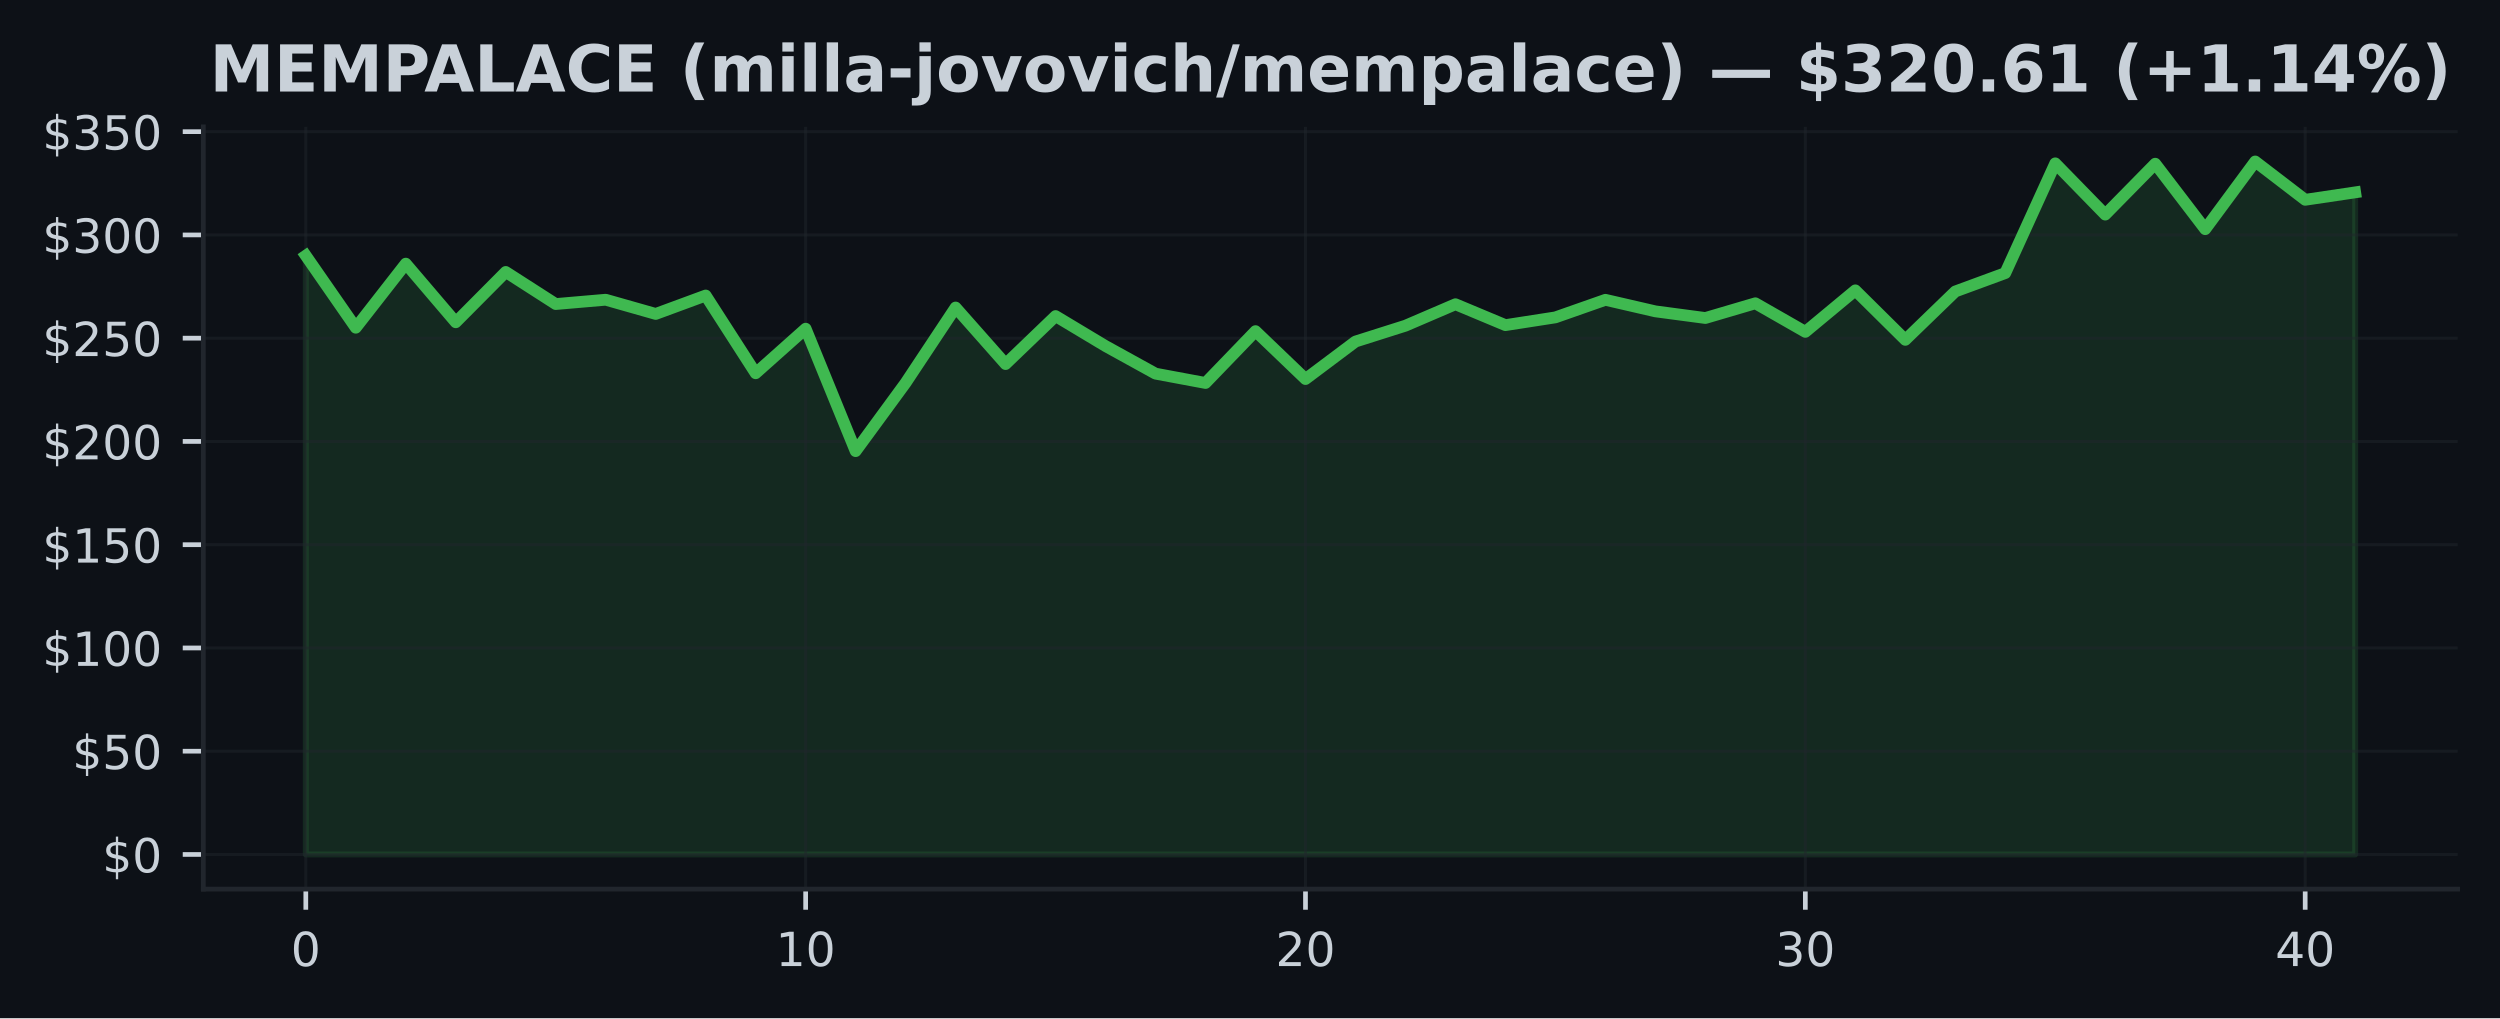
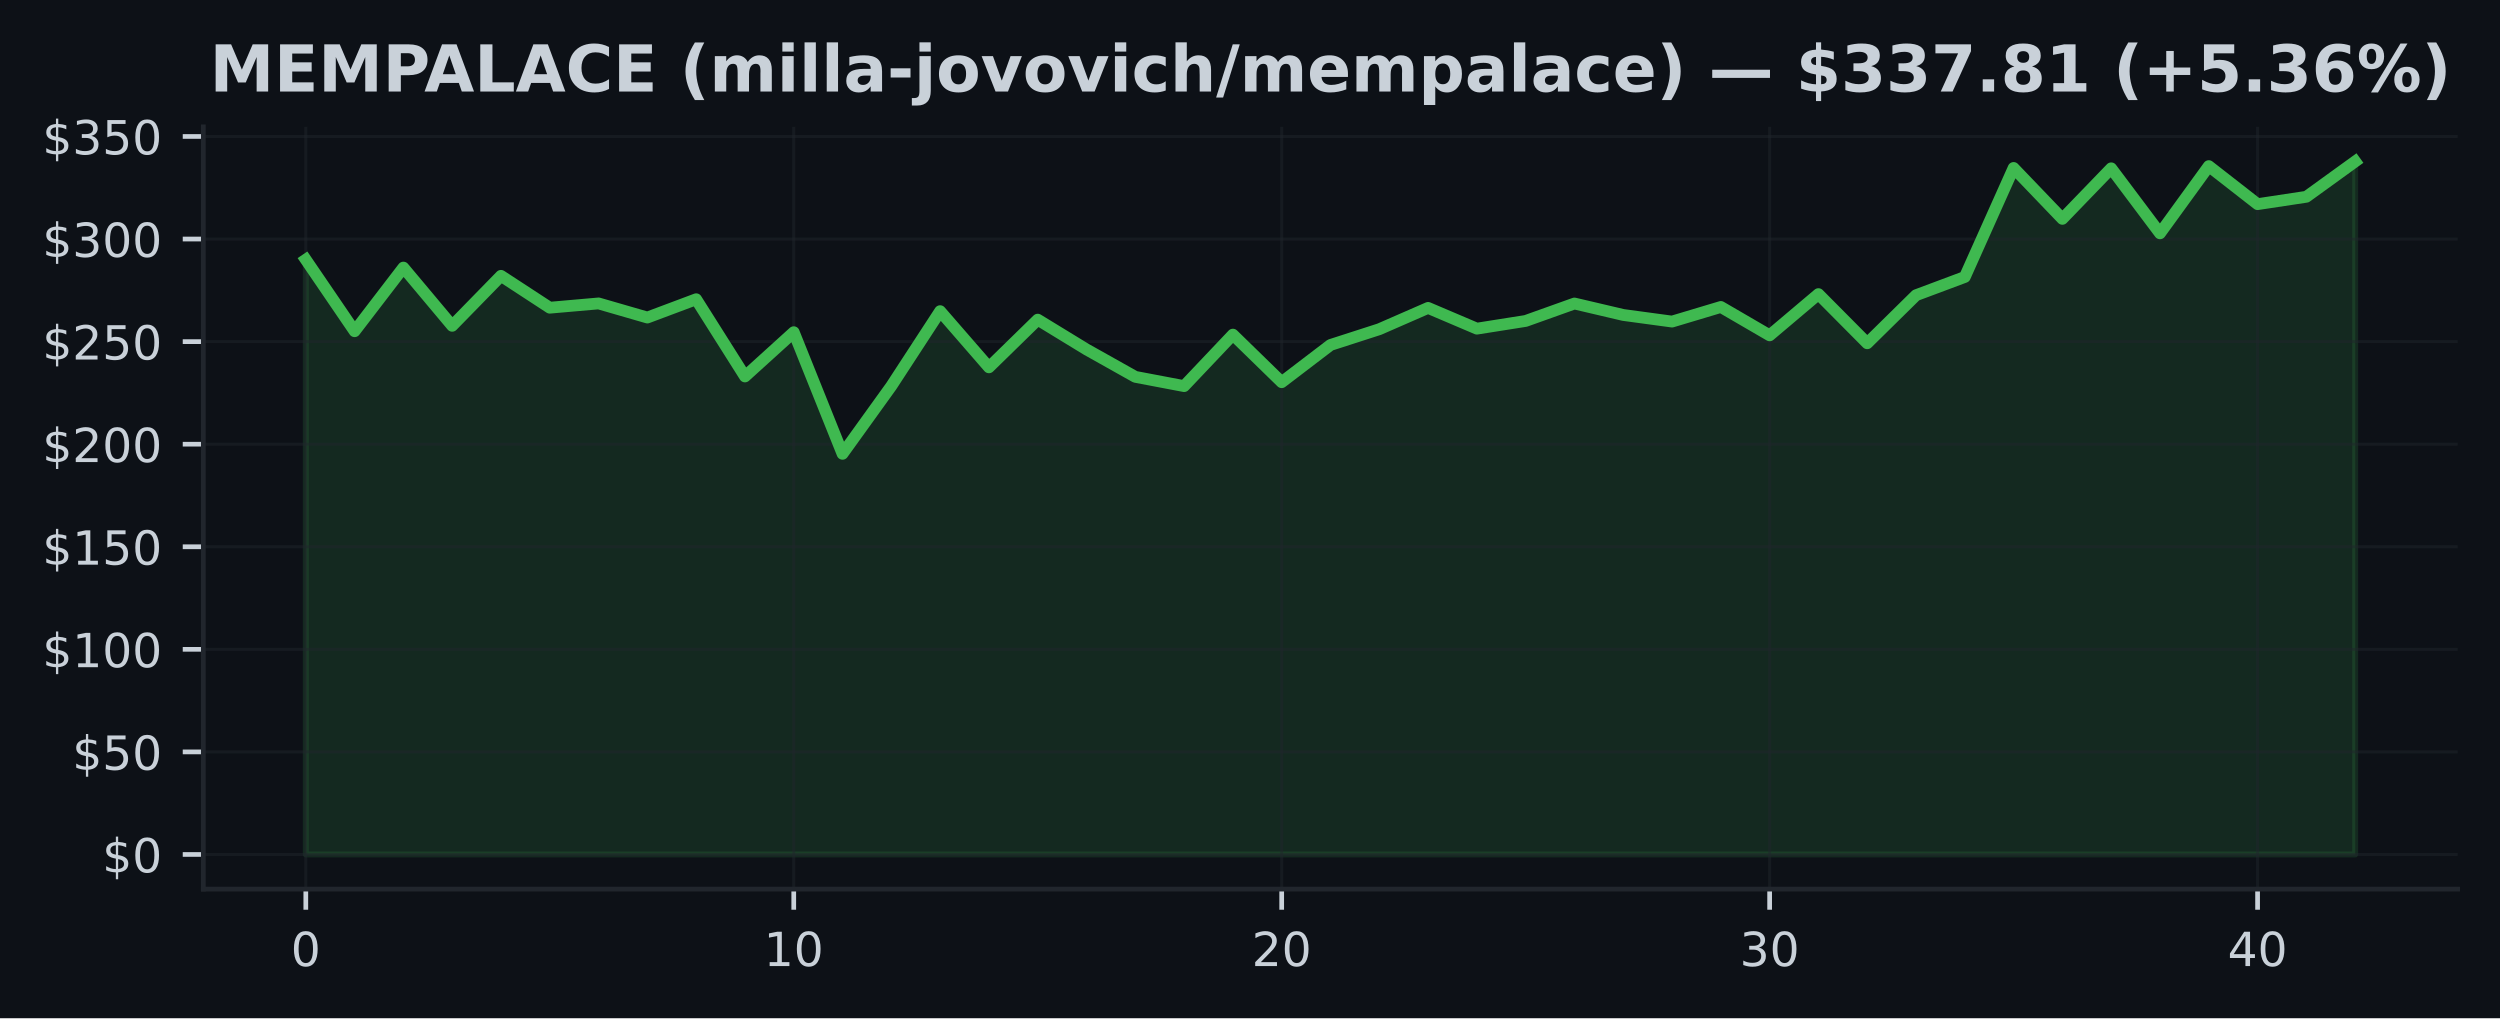
<svg xmlns="http://www.w3.org/2000/svg" xmlns:xlink="http://www.w3.org/1999/xlink" width="424.91pt" height="173.061pt" viewBox="0 0 424.91 173.061" version="1.1">
  <defs>
    <style type="text/css">*{stroke-linejoin: round; stroke-linecap: butt}</style>
  </defs>
  <g id="figure_1">
    <g id="patch_1">
      <path d="M 0 173.061  L 424.91 173.061  L 424.91 0  L 0 0  z " style="fill: #0d1117" />
    </g>
    <g id="axes_1">
      <g id="patch_2">
        <path d="M 34.56 151.118  L 417.71 151.118  L 417.71 21.558  L 34.56 21.558  z " style="fill: #0d1117" />
      </g>
      <g id="FillBetweenPolyCollection_1">
        <defs>
-           <path id="m93a2886bd1" d="M 51.976 -27.832  L 51.976 -129.608  L 60.471 -117.361  L 68.967 -128.249  L 77.463 -118.288  L 85.958 -126.838  L 94.454 -121.384  L 102.949 -122.117  L 111.445 -119.703  L 119.94 -122.833  L 128.436 -109.622  L 136.932 -117.193  L 145.427 -96.386  L 153.923 -107.986  L 162.418 -120.794  L 170.914 -111.184  L 179.409 -119.341  L 187.905 -114.241  L 196.401 -109.555  L 204.896 -107.969  L 213.392 -116.779  L 221.887 -108.639  L 230.383 -115.01  L 238.878 -117.705  L 247.374 -121.352  L 255.869 -117.8  L 264.365 -119.12  L 272.861 -122.103  L 281.356 -120.141  L 289.852 -119.011  L 298.347 -121.514  L 306.843 -116.656  L 315.338 -123.711  L 323.834 -115.301  L 332.33 -123.521  L 340.825 -126.645  L 349.321 -145.298  L 357.816 -136.589  L 366.312 -145.234  L 374.807 -134.111  L 383.303 -145.613  L 391.799 -139.102  L 400.294 -140.366  L 400.294 -27.832  L 400.294 -27.832  L 391.799 -27.832  L 383.303 -27.832  L 374.807 -27.832  L 366.312 -27.832  L 357.816 -27.832  L 349.321 -27.832  L 340.825 -27.832  L 332.33 -27.832  L 323.834 -27.832  L 315.338 -27.832  L 306.843 -27.832  L 298.347 -27.832  L 289.852 -27.832  L 281.356 -27.832  L 272.861 -27.832  L 264.365 -27.832  L 255.869 -27.832  L 247.374 -27.832  L 238.878 -27.832  L 230.383 -27.832  L 221.887 -27.832  L 213.392 -27.832  L 204.896 -27.832  L 196.401 -27.832  L 187.905 -27.832  L 179.409 -27.832  L 170.914 -27.832  L 162.418 -27.832  L 153.923 -27.832  L 145.427 -27.832  L 136.932 -27.832  L 128.436 -27.832  L 119.94 -27.832  L 111.445 -27.832  L 102.949 -27.832  L 94.454 -27.832  L 85.958 -27.832  L 77.463 -27.832  L 68.967 -27.832  L 60.471 -27.832  L 51.976 -27.832  z " style="stroke: #3fb950; stroke-opacity: 0.15" />
+           <path id="me783d538c9" d="M 51.976 -27.832  L 51.976 -128.93  L 60.269 -116.765  L 68.562 -127.581  L 76.856 -117.686  L 85.149 -126.179  L 93.442 -120.761  L 101.736 -121.489  L 110.029 -119.091  L 118.322 -122.201  L 126.616 -109.077  L 134.909 -116.598  L 143.202 -95.929  L 151.495 -107.452  L 159.789 -120.175  L 168.082 -110.629  L 176.375 -118.731  L 184.669 -113.665  L 192.962 -109.011  L 201.255 -107.435  L 209.548 -116.186  L 217.842 -108.101  L 226.135 -114.429  L 234.428 -117.107  L 242.722 -120.729  L 251.015 -117.201  L 259.308 -118.512  L 267.601 -121.475  L 275.895 -119.526  L 284.188 -118.404  L 292.481 -120.89  L 300.775 -116.064  L 309.068 -123.072  L 317.361 -114.718  L 325.654 -122.884  L 333.948 -125.987  L 342.241 -144.515  L 350.534 -135.865  L 358.828 -144.452  L 367.121 -133.403  L 375.414 -144.829  L 383.708 -138.361  L 392.001 -139.616  L 400.294 -145.613  L 400.294 -27.832  L 400.294 -27.832  L 392.001 -27.832  L 383.708 -27.832  L 375.414 -27.832  L 367.121 -27.832  L 358.828 -27.832  L 350.534 -27.832  L 342.241 -27.832  L 333.948 -27.832  L 325.654 -27.832  L 317.361 -27.832  L 309.068 -27.832  L 300.775 -27.832  L 292.481 -27.832  L 284.188 -27.832  L 275.895 -27.832  L 267.601 -27.832  L 259.308 -27.832  L 251.015 -27.832  L 242.722 -27.832  L 234.428 -27.832  L 226.135 -27.832  L 217.842 -27.832  L 209.548 -27.832  L 201.255 -27.832  L 192.962 -27.832  L 184.669 -27.832  L 176.375 -27.832  L 168.082 -27.832  L 159.789 -27.832  L 151.495 -27.832  L 143.202 -27.832  L 134.909 -27.832  L 126.616 -27.832  L 118.322 -27.832  L 110.029 -27.832  L 101.736 -27.832  L 93.442 -27.832  L 85.149 -27.832  L 76.856 -27.832  L 68.562 -27.832  L 60.269 -27.832  L 51.976 -27.832  z " style="stroke: #3fb950; stroke-opacity: 0.15" />
        </defs>
-         <g clip-path="url(#p57c0e916be)">
-           <use xlink:href="#m93a2886bd1" x="0" y="173.061" style="fill: #3fb950; fill-opacity: 0.15; stroke: #3fb950; stroke-opacity: 0.15" />
+         <g clip-path="url(#p41746b87fd)">
+           <use xlink:href="#me783d538c9" x="0" y="173.061" style="fill: #3fb950; fill-opacity: 0.15; stroke: #3fb950; stroke-opacity: 0.15" />
        </g>
      </g>
      <g id="matplotlib.axis_1">
        <g id="xtick_1">
          <g id="line2d_1">
-             <path d="M 51.976 151.118  L 51.976 21.558  " clip-path="url(#p57c0e916be)" style="fill: none; stroke: #21262d; stroke-opacity: 0.5; stroke-width: 0.5; stroke-linecap: square" />
+             <path d="M 51.976 151.118  L 51.976 21.558  " clip-path="url(#p41746b87fd)" style="fill: none; stroke: #21262d; stroke-opacity: 0.5; stroke-width: 0.5; stroke-linecap: square" />
          </g>
          <g id="line2d_2">
            <defs>
-               <path id="m2d5a92bc10" d="M 0 0  L 0 3.5  " style="stroke: #c9d1d9; stroke-width: 0.8" />
+               <path id="mb02a9bd6e0" d="M 0 0  L 0 3.5  " style="stroke: #c9d1d9; stroke-width: 0.8" />
            </defs>
            <g>
-               <use xlink:href="#m2d5a92bc10" x="51.976" y="151.118" style="fill: #c9d1d9; stroke: #c9d1d9; stroke-width: 0.8" />
+               <use xlink:href="#mb02a9bd6e0" x="51.976" y="151.118" style="fill: #c9d1d9; stroke: #c9d1d9; stroke-width: 0.8" />
            </g>
          </g>
          <g id="text_1">
            <g style="fill: #c9d1d9" transform="translate(49.43091 164.197) scale(0.08 -0.08)">
              <defs>
                <path id="DejaVuSans-30" d="M 2034 4250  Q 1547 4250 1301 3770  Q 1056 3291 1056 2328  Q 1056 1369 1301 889  Q 1547 409 2034 409  Q 2525 409 2770 889  Q 3016 1369 3016 2328  Q 3016 3291 2770 3770  Q 2525 4250 2034 4250  z M 2034 4750  Q 2819 4750 3233 4129  Q 3647 3509 3647 2328  Q 3647 1150 3233 529  Q 2819 -91 2034 -91  Q 1250 -91 836 529  Q 422 1150 422 2328  Q 422 3509 836 4129  Q 1250 4750 2034 4750  z " transform="scale(0.015625)" />
              </defs>
              <use xlink:href="#DejaVuSans-30" />
            </g>
          </g>
        </g>
        <g id="xtick_2">
          <g id="line2d_3">
-             <path d="M 136.932 151.118  L 136.932 21.558  " clip-path="url(#p57c0e916be)" style="fill: none; stroke: #21262d; stroke-opacity: 0.5; stroke-width: 0.5; stroke-linecap: square" />
+             <path d="M 134.909 151.118  L 134.909 21.558  " clip-path="url(#p41746b87fd)" style="fill: none; stroke: #21262d; stroke-opacity: 0.5; stroke-width: 0.5; stroke-linecap: square" />
          </g>
          <g id="line2d_4">
            <g>
-               <use xlink:href="#m2d5a92bc10" x="136.932" y="151.118" style="fill: #c9d1d9; stroke: #c9d1d9; stroke-width: 0.8" />
+               <use xlink:href="#mb02a9bd6e0" x="134.909" y="151.118" style="fill: #c9d1d9; stroke: #c9d1d9; stroke-width: 0.8" />
            </g>
          </g>
          <g id="text_2">
-             <g style="fill: #c9d1d9" transform="translate(131.8416 164.197) scale(0.08 -0.08)">
+             <g style="fill: #c9d1d9" transform="translate(129.8188 164.197) scale(0.08 -0.08)">
              <defs>
                <path id="DejaVuSans-31" d="M 794 531  L 1825 531  L 1825 4091  L 703 3866  L 703 4441  L 1819 4666  L 2450 4666  L 2450 531  L 3481 531  L 3481 0  L 794 0  L 794 531  z " transform="scale(0.015625)" />
              </defs>
              <use xlink:href="#DejaVuSans-31" />
              <use xlink:href="#DejaVuSans-30" transform="translate(63.62305 0)" />
            </g>
          </g>
        </g>
        <g id="xtick_3">
          <g id="line2d_5">
-             <path d="M 221.887 151.118  L 221.887 21.558  " clip-path="url(#p57c0e916be)" style="fill: none; stroke: #21262d; stroke-opacity: 0.5; stroke-width: 0.5; stroke-linecap: square" />
+             <path d="M 217.842 151.118  L 217.842 21.558  " clip-path="url(#p41746b87fd)" style="fill: none; stroke: #21262d; stroke-opacity: 0.5; stroke-width: 0.5; stroke-linecap: square" />
          </g>
          <g id="line2d_6">
            <g>
-               <use xlink:href="#m2d5a92bc10" x="221.887" y="151.118" style="fill: #c9d1d9; stroke: #c9d1d9; stroke-width: 0.8" />
+               <use xlink:href="#mb02a9bd6e0" x="217.842" y="151.118" style="fill: #c9d1d9; stroke: #c9d1d9; stroke-width: 0.8" />
            </g>
          </g>
          <g id="text_3">
-             <g style="fill: #c9d1d9" transform="translate(216.7972 164.197) scale(0.08 -0.08)">
+             <g style="fill: #c9d1d9" transform="translate(212.7517 164.197) scale(0.08 -0.08)">
              <defs>
                <path id="DejaVuSans-32" d="M 1228 531  L 3431 531  L 3431 0  L 469 0  L 469 531  Q 828 903 1448 1529  Q 2069 2156 2228 2338  Q 2531 2678 2651 2914  Q 2772 3150 2772 3378  Q 2772 3750 2511 3984  Q 2250 4219 1831 4219  Q 1534 4219 1204 4116  Q 875 4013 500 3803  L 500 4441  Q 881 4594 1212 4672  Q 1544 4750 1819 4750  Q 2544 4750 2975 4387  Q 3406 4025 3406 3419  Q 3406 3131 3298 2873  Q 3191 2616 2906 2266  Q 2828 2175 2409 1742  Q 1991 1309 1228 531  z " transform="scale(0.015625)" />
              </defs>
              <use xlink:href="#DejaVuSans-32" />
              <use xlink:href="#DejaVuSans-30" transform="translate(63.62305 0)" />
            </g>
          </g>
        </g>
        <g id="xtick_4">
          <g id="line2d_7">
-             <path d="M 306.843 151.118  L 306.843 21.558  " clip-path="url(#p57c0e916be)" style="fill: none; stroke: #21262d; stroke-opacity: 0.5; stroke-width: 0.5; stroke-linecap: square" />
+             <path d="M 300.775 151.118  L 300.775 21.558  " clip-path="url(#p41746b87fd)" style="fill: none; stroke: #21262d; stroke-opacity: 0.5; stroke-width: 0.5; stroke-linecap: square" />
          </g>
          <g id="line2d_8">
            <g>
-               <use xlink:href="#m2d5a92bc10" x="306.843" y="151.118" style="fill: #c9d1d9; stroke: #c9d1d9; stroke-width: 0.8" />
+               <use xlink:href="#mb02a9bd6e0" x="300.775" y="151.118" style="fill: #c9d1d9; stroke: #c9d1d9; stroke-width: 0.8" />
            </g>
          </g>
          <g id="text_4">
-             <g style="fill: #c9d1d9" transform="translate(301.7529 164.197) scale(0.08 -0.08)">
+             <g style="fill: #c9d1d9" transform="translate(295.6846 164.197) scale(0.08 -0.08)">
              <defs>
                <path id="DejaVuSans-33" d="M 2597 2516  Q 3050 2419 3304 2112  Q 3559 1806 3559 1356  Q 3559 666 3084 287  Q 2609 -91 1734 -91  Q 1441 -91 1130 -33  Q 819 25 488 141  L 488 750  Q 750 597 1062 519  Q 1375 441 1716 441  Q 2309 441 2620 675  Q 2931 909 2931 1356  Q 2931 1769 2642 2001  Q 2353 2234 1838 2234  L 1294 2234  L 1294 2753  L 1863 2753  Q 2328 2753 2575 2939  Q 2822 3125 2822 3475  Q 2822 3834 2567 4026  Q 2313 4219 1838 4219  Q 1578 4219 1281 4162  Q 984 4106 628 3988  L 628 4550  Q 988 4650 1302 4700  Q 1616 4750 1894 4750  Q 2613 4750 3031 4423  Q 3450 4097 3450 3541  Q 3450 3153 3228 2886  Q 3006 2619 2597 2516  z " transform="scale(0.015625)" />
              </defs>
              <use xlink:href="#DejaVuSans-33" />
              <use xlink:href="#DejaVuSans-30" transform="translate(63.62305 0)" />
            </g>
          </g>
        </g>
        <g id="xtick_5">
          <g id="line2d_9">
-             <path d="M 391.799 151.118  L 391.799 21.558  " clip-path="url(#p57c0e916be)" style="fill: none; stroke: #21262d; stroke-opacity: 0.5; stroke-width: 0.5; stroke-linecap: square" />
+             <path d="M 383.708 151.118  L 383.708 21.558  " clip-path="url(#p41746b87fd)" style="fill: none; stroke: #21262d; stroke-opacity: 0.5; stroke-width: 0.5; stroke-linecap: square" />
          </g>
          <g id="line2d_10">
            <g>
-               <use xlink:href="#m2d5a92bc10" x="391.799" y="151.118" style="fill: #c9d1d9; stroke: #c9d1d9; stroke-width: 0.8" />
+               <use xlink:href="#mb02a9bd6e0" x="383.708" y="151.118" style="fill: #c9d1d9; stroke: #c9d1d9; stroke-width: 0.8" />
            </g>
          </g>
          <g id="text_5">
-             <g style="fill: #c9d1d9" transform="translate(386.7085 164.197) scale(0.08 -0.08)">
+             <g style="fill: #c9d1d9" transform="translate(378.6175 164.197) scale(0.08 -0.08)">
              <defs>
                <path id="DejaVuSans-34" d="M 2419 4116  L 825 1625  L 2419 1625  L 2419 4116  z M 2253 4666  L 3047 4666  L 3047 1625  L 3713 1625  L 3713 1100  L 3047 1100  L 3047 0  L 2419 0  L 2419 1100  L 313 1100  L 313 1709  L 2253 4666  z " transform="scale(0.015625)" />
              </defs>
              <use xlink:href="#DejaVuSans-34" />
              <use xlink:href="#DejaVuSans-30" transform="translate(63.62305 0)" />
            </g>
          </g>
        </g>
      </g>
      <g id="matplotlib.axis_2">
        <g id="ytick_1">
          <g id="line2d_11">
-             <path d="M 34.56 145.229  L 417.71 145.229  " clip-path="url(#p57c0e916be)" style="fill: none; stroke: #21262d; stroke-opacity: 0.5; stroke-width: 0.5; stroke-linecap: square" />
+             <path d="M 34.56 145.229  L 417.71 145.229  " clip-path="url(#p41746b87fd)" style="fill: none; stroke: #21262d; stroke-opacity: 0.5; stroke-width: 0.5; stroke-linecap: square" />
          </g>
          <g id="line2d_12">
            <defs>
-               <path id="m7c6c129478" d="M 0 0  L -3.5 0  " style="stroke: #c9d1d9; stroke-width: 0.8" />
+               <path id="mb648f14f12" d="M 0 0  L -3.5 0  " style="stroke: #c9d1d9; stroke-width: 0.8" />
            </defs>
            <g>
-               <use xlink:href="#m7c6c129478" x="34.56" y="145.229" style="fill: #c9d1d9; stroke: #c9d1d9; stroke-width: 0.8" />
+               <use xlink:href="#mb648f14f12" x="34.56" y="145.229" style="fill: #c9d1d9; stroke: #c9d1d9; stroke-width: 0.8" />
            </g>
          </g>
          <g id="text_6">
            <g style="fill: #c9d1d9" transform="translate(17.38 148.2686) scale(0.08 -0.08)">
              <defs>
                <path id="DejaVuSans-24" d="M 2163 -941  L 1850 -941  L 1847 0  Q 1519 6 1191 76  Q 863 147 531 288  L 531 850  Q 850 650 1176 548  Q 1503 447 1850 444  L 1850 1869  Q 1159 1981 845 2250  Q 531 2519 531 2988  Q 531 3497 872 3790  Q 1213 4084 1850 4128  L 1850 4863  L 2163 4863  L 2163 4138  Q 2453 4125 2725 4076  Q 2997 4028 3256 3944  L 3256 3397  Q 2997 3528 2723 3600  Q 2450 3672 2163 3684  L 2163 2350  Q 2872 2241 3206 1959  Q 3541 1678 3541 1191  Q 3541 663 3186 358  Q 2831 53 2163 6  L 2163 -941  z M 1850 2406  L 1850 3688  Q 1488 3647 1297 3481  Q 1106 3316 1106 3041  Q 1106 2772 1282 2622  Q 1459 2472 1850 2406  z M 2163 1806  L 2163 453  Q 2559 506 2761 678  Q 2963 850 2963 1131  Q 2963 1406 2770 1568  Q 2578 1731 2163 1806  z " transform="scale(0.015625)" />
              </defs>
              <use xlink:href="#DejaVuSans-24" />
              <use xlink:href="#DejaVuSans-30" transform="translate(63.62305 0)" />
            </g>
          </g>
        </g>
        <g id="ytick_2">
          <g id="line2d_13">
-             <path d="M 34.56 127.679  L 417.71 127.679  " clip-path="url(#p57c0e916be)" style="fill: none; stroke: #21262d; stroke-opacity: 0.5; stroke-width: 0.5; stroke-linecap: square" />
+             <path d="M 34.56 127.796  L 417.71 127.796  " clip-path="url(#p41746b87fd)" style="fill: none; stroke: #21262d; stroke-opacity: 0.5; stroke-width: 0.5; stroke-linecap: square" />
          </g>
          <g id="line2d_14">
            <g>
-               <use xlink:href="#m7c6c129478" x="34.56" y="127.679" style="fill: #c9d1d9; stroke: #c9d1d9; stroke-width: 0.8" />
+               <use xlink:href="#mb648f14f12" x="34.56" y="127.796" style="fill: #c9d1d9; stroke: #c9d1d9; stroke-width: 0.8" />
            </g>
          </g>
          <g id="text_7">
-             <g style="fill: #c9d1d9" transform="translate(12.29 130.7185) scale(0.08 -0.08)">
+             <g style="fill: #c9d1d9" transform="translate(12.29 130.8354) scale(0.08 -0.08)">
              <defs>
                <path id="DejaVuSans-35" d="M 691 4666  L 3169 4666  L 3169 4134  L 1269 4134  L 1269 2991  Q 1406 3038 1543 3061  Q 1681 3084 1819 3084  Q 2600 3084 3056 2656  Q 3513 2228 3513 1497  Q 3513 744 3044 326  Q 2575 -91 1722 -91  Q 1428 -91 1123 -41  Q 819 9 494 109  L 494 744  Q 775 591 1075 516  Q 1375 441 1709 441  Q 2250 441 2565 725  Q 2881 1009 2881 1497  Q 2881 1984 2565 2268  Q 2250 2553 1709 2553  Q 1456 2553 1204 2497  Q 953 2441 691 2322  L 691 4666  z " transform="scale(0.015625)" />
              </defs>
              <use xlink:href="#DejaVuSans-24" />
              <use xlink:href="#DejaVuSans-35" transform="translate(63.62305 0)" />
              <use xlink:href="#DejaVuSans-30" transform="translate(127.2461 0)" />
            </g>
          </g>
        </g>
        <g id="ytick_3">
          <g id="line2d_15">
-             <path d="M 34.56 110.129  L 417.71 110.129  " clip-path="url(#p57c0e916be)" style="fill: none; stroke: #21262d; stroke-opacity: 0.5; stroke-width: 0.5; stroke-linecap: square" />
+             <path d="M 34.56 110.363  L 417.71 110.363  " clip-path="url(#p41746b87fd)" style="fill: none; stroke: #21262d; stroke-opacity: 0.5; stroke-width: 0.5; stroke-linecap: square" />
          </g>
          <g id="line2d_16">
            <g>
-               <use xlink:href="#m7c6c129478" x="34.56" y="110.129" style="fill: #c9d1d9; stroke: #c9d1d9; stroke-width: 0.8" />
+               <use xlink:href="#mb648f14f12" x="34.56" y="110.363" style="fill: #c9d1d9; stroke: #c9d1d9; stroke-width: 0.8" />
            </g>
          </g>
          <g id="text_8">
-             <g style="fill: #c9d1d9" transform="translate(7.2 113.1685) scale(0.08 -0.08)">
+             <g style="fill: #c9d1d9" transform="translate(7.2 113.4023) scale(0.08 -0.08)">
              <use xlink:href="#DejaVuSans-24" />
              <use xlink:href="#DejaVuSans-31" transform="translate(63.62305 0)" />
              <use xlink:href="#DejaVuSans-30" transform="translate(127.2461 0)" />
              <use xlink:href="#DejaVuSans-30" transform="translate(190.8691 0)" />
            </g>
          </g>
        </g>
        <g id="ytick_4">
          <g id="line2d_17">
-             <path d="M 34.56 92.579  L 417.71 92.579  " clip-path="url(#p57c0e916be)" style="fill: none; stroke: #21262d; stroke-opacity: 0.5; stroke-width: 0.5; stroke-linecap: square" />
+             <path d="M 34.56 92.93  L 417.71 92.93  " clip-path="url(#p41746b87fd)" style="fill: none; stroke: #21262d; stroke-opacity: 0.5; stroke-width: 0.5; stroke-linecap: square" />
          </g>
          <g id="line2d_18">
            <g>
-               <use xlink:href="#m7c6c129478" x="34.56" y="92.579" style="fill: #c9d1d9; stroke: #c9d1d9; stroke-width: 0.8" />
+               <use xlink:href="#mb648f14f12" x="34.56" y="92.93" style="fill: #c9d1d9; stroke: #c9d1d9; stroke-width: 0.8" />
            </g>
          </g>
          <g id="text_9">
-             <g style="fill: #c9d1d9" transform="translate(7.2 95.61845) scale(0.08 -0.08)">
+             <g style="fill: #c9d1d9" transform="translate(7.2 95.96913) scale(0.08 -0.08)">
              <use xlink:href="#DejaVuSans-24" />
              <use xlink:href="#DejaVuSans-31" transform="translate(63.62305 0)" />
              <use xlink:href="#DejaVuSans-35" transform="translate(127.2461 0)" />
              <use xlink:href="#DejaVuSans-30" transform="translate(190.8691 0)" />
            </g>
          </g>
        </g>
        <g id="ytick_5">
          <g id="line2d_19">
-             <path d="M 34.56 75.029  L 417.71 75.029  " clip-path="url(#p57c0e916be)" style="fill: none; stroke: #21262d; stroke-opacity: 0.5; stroke-width: 0.5; stroke-linecap: square" />
+             <path d="M 34.56 75.497  L 417.71 75.497  " clip-path="url(#p41746b87fd)" style="fill: none; stroke: #21262d; stroke-opacity: 0.5; stroke-width: 0.5; stroke-linecap: square" />
          </g>
          <g id="line2d_20">
            <g>
-               <use xlink:href="#m7c6c129478" x="34.56" y="75.029" style="fill: #c9d1d9; stroke: #c9d1d9; stroke-width: 0.8" />
+               <use xlink:href="#mb648f14f12" x="34.56" y="75.497" style="fill: #c9d1d9; stroke: #c9d1d9; stroke-width: 0.8" />
            </g>
          </g>
          <g id="text_10">
-             <g style="fill: #c9d1d9" transform="translate(7.2 78.06841) scale(0.08 -0.08)">
+             <g style="fill: #c9d1d9" transform="translate(7.2 78.53598) scale(0.08 -0.08)">
              <use xlink:href="#DejaVuSans-24" />
              <use xlink:href="#DejaVuSans-32" transform="translate(63.62305 0)" />
              <use xlink:href="#DejaVuSans-30" transform="translate(127.2461 0)" />
              <use xlink:href="#DejaVuSans-30" transform="translate(190.8691 0)" />
            </g>
          </g>
        </g>
        <g id="ytick_6">
          <g id="line2d_21">
-             <path d="M 34.56 57.479  L 417.71 57.479  " clip-path="url(#p57c0e916be)" style="fill: none; stroke: #21262d; stroke-opacity: 0.5; stroke-width: 0.5; stroke-linecap: square" />
+             <path d="M 34.56 58.063  L 417.71 58.063  " clip-path="url(#p41746b87fd)" style="fill: none; stroke: #21262d; stroke-opacity: 0.5; stroke-width: 0.5; stroke-linecap: square" />
          </g>
          <g id="line2d_22">
            <g>
-               <use xlink:href="#m7c6c129478" x="34.56" y="57.479" style="fill: #c9d1d9; stroke: #c9d1d9; stroke-width: 0.8" />
+               <use xlink:href="#mb648f14f12" x="34.56" y="58.063" style="fill: #c9d1d9; stroke: #c9d1d9; stroke-width: 0.8" />
            </g>
          </g>
          <g id="text_11">
-             <g style="fill: #c9d1d9" transform="translate(7.2 60.51837) scale(0.08 -0.08)">
+             <g style="fill: #c9d1d9" transform="translate(7.2 61.10284) scale(0.08 -0.08)">
              <use xlink:href="#DejaVuSans-24" />
              <use xlink:href="#DejaVuSans-32" transform="translate(63.62305 0)" />
              <use xlink:href="#DejaVuSans-35" transform="translate(127.2461 0)" />
              <use xlink:href="#DejaVuSans-30" transform="translate(190.8691 0)" />
            </g>
          </g>
        </g>
        <g id="ytick_7">
          <g id="line2d_23">
-             <path d="M 34.56 39.929  L 417.71 39.929  " clip-path="url(#p57c0e916be)" style="fill: none; stroke: #21262d; stroke-opacity: 0.5; stroke-width: 0.5; stroke-linecap: square" />
+             <path d="M 34.56 40.63  L 417.71 40.63  " clip-path="url(#p41746b87fd)" style="fill: none; stroke: #21262d; stroke-opacity: 0.5; stroke-width: 0.5; stroke-linecap: square" />
          </g>
          <g id="line2d_24">
            <g>
-               <use xlink:href="#m7c6c129478" x="34.56" y="39.929" style="fill: #c9d1d9; stroke: #c9d1d9; stroke-width: 0.8" />
+               <use xlink:href="#mb648f14f12" x="34.56" y="40.63" style="fill: #c9d1d9; stroke: #c9d1d9; stroke-width: 0.8" />
            </g>
          </g>
          <g id="text_12">
-             <g style="fill: #c9d1d9" transform="translate(7.2 42.96834) scale(0.08 -0.08)">
+             <g style="fill: #c9d1d9" transform="translate(7.2 43.66969) scale(0.08 -0.08)">
              <use xlink:href="#DejaVuSans-24" />
              <use xlink:href="#DejaVuSans-33" transform="translate(63.62305 0)" />
              <use xlink:href="#DejaVuSans-30" transform="translate(127.2461 0)" />
              <use xlink:href="#DejaVuSans-30" transform="translate(190.8691 0)" />
            </g>
          </g>
        </g>
        <g id="ytick_8">
          <g id="line2d_25">
-             <path d="M 34.56 22.379  L 417.71 22.379  " clip-path="url(#p57c0e916be)" style="fill: none; stroke: #21262d; stroke-opacity: 0.5; stroke-width: 0.5; stroke-linecap: square" />
+             <path d="M 34.56 23.197  L 417.71 23.197  " clip-path="url(#p41746b87fd)" style="fill: none; stroke: #21262d; stroke-opacity: 0.5; stroke-width: 0.5; stroke-linecap: square" />
          </g>
          <g id="line2d_26">
            <g>
-               <use xlink:href="#m7c6c129478" x="34.56" y="22.379" style="fill: #c9d1d9; stroke: #c9d1d9; stroke-width: 0.8" />
+               <use xlink:href="#mb648f14f12" x="34.56" y="23.197" style="fill: #c9d1d9; stroke: #c9d1d9; stroke-width: 0.8" />
            </g>
          </g>
          <g id="text_13">
-             <g style="fill: #c9d1d9" transform="translate(7.2 25.4183) scale(0.08 -0.08)">
+             <g style="fill: #c9d1d9" transform="translate(7.2 26.23655) scale(0.08 -0.08)">
              <use xlink:href="#DejaVuSans-24" />
              <use xlink:href="#DejaVuSans-33" transform="translate(63.62305 0)" />
              <use xlink:href="#DejaVuSans-35" transform="translate(127.2461 0)" />
              <use xlink:href="#DejaVuSans-30" transform="translate(190.8691 0)" />
            </g>
          </g>
        </g>
      </g>
      <g id="line2d_27">
-         <path d="M 51.976 43.453  L 60.471 55.699  L 68.967 44.811  L 77.463 54.773  L 85.958 46.222  L 94.454 51.677  L 102.949 50.943  L 111.445 53.358  L 119.94 50.227  L 128.436 63.439  L 136.932 55.868  L 145.427 76.675  L 153.923 65.075  L 162.418 52.267  L 170.914 61.877  L 179.409 53.72  L 187.905 58.82  L 196.401 63.506  L 204.896 65.092  L 213.392 56.282  L 221.887 64.422  L 230.383 58.051  L 238.878 55.355  L 247.374 51.709  L 255.869 55.261  L 264.365 53.941  L 272.861 50.957  L 281.356 52.919  L 289.852 54.05  L 298.347 51.547  L 306.843 56.405  L 315.338 49.35  L 323.834 57.76  L 332.33 49.539  L 340.825 46.415  L 349.321 27.763  L 357.816 36.472  L 366.312 27.826  L 374.807 38.95  L 383.303 27.447  L 391.799 33.958  L 400.294 32.695  " clip-path="url(#p57c0e916be)" style="fill: none; stroke: #3fb950; stroke-width: 2; stroke-linecap: square" />
+         <path d="M 51.976 44.131  L 60.269 56.296  L 68.562 45.48  L 76.856 55.375  L 85.149 46.882  L 93.442 52.3  L 101.736 51.571  L 110.029 53.97  L 118.322 50.86  L 126.616 63.984  L 134.909 56.463  L 143.202 77.132  L 151.495 65.609  L 159.789 52.886  L 168.082 62.432  L 176.375 54.329  L 184.669 59.395  L 192.962 64.05  L 201.255 65.626  L 209.548 56.875  L 217.842 64.96  L 226.135 58.632  L 234.428 55.954  L 242.722 52.331  L 251.015 55.86  L 259.308 54.549  L 267.601 51.585  L 275.895 53.534  L 284.188 54.657  L 292.481 52.171  L 300.775 56.997  L 309.068 49.988  L 317.361 58.342  L 325.654 50.177  L 333.948 47.074  L 342.241 28.546  L 350.534 37.196  L 358.828 28.608  L 367.121 39.658  L 375.414 28.232  L 383.708 34.7  L 392.001 33.444  L 400.294 27.447  " clip-path="url(#p41746b87fd)" style="fill: none; stroke: #3fb950; stroke-width: 2; stroke-linecap: square" />
      </g>
      <g id="patch_3">
        <path d="M 34.56 151.118  L 34.56 21.558  " style="fill: none; stroke: #21262d; stroke-width: 0.8; stroke-linejoin: miter; stroke-linecap: square" />
      </g>
      <g id="patch_4">
        <path d="M 34.56 151.118  L 417.71 151.118  " style="fill: none; stroke: #21262d; stroke-width: 0.8; stroke-linejoin: miter; stroke-linecap: square" />
      </g>
      <g id="text_14">
        <g style="fill: #c9d1d9" transform="translate(35.6425 15.55828) scale(0.11 -0.11)">
          <defs>
            <path id="DejaVuSans-Bold-4d" d="M 588 4666  L 2119 4666  L 3181 2169  L 4250 4666  L 5778 4666  L 5778 0  L 4641 0  L 4641 3413  L 3566 897  L 2803 897  L 1728 3413  L 1728 0  L 588 0  L 588 4666  z " transform="scale(0.015625)" />
            <path id="DejaVuSans-Bold-45" d="M 588 4666  L 3834 4666  L 3834 3756  L 1791 3756  L 1791 2888  L 3713 2888  L 3713 1978  L 1791 1978  L 1791 909  L 3903 909  L 3903 0  L 588 0  L 588 4666  z " transform="scale(0.015625)" />
            <path id="DejaVuSans-Bold-50" d="M 588 4666  L 2584 4666  Q 3475 4666 3951 4270  Q 4428 3875 4428 3144  Q 4428 2409 3951 2014  Q 3475 1619 2584 1619  L 1791 1619  L 1791 0  L 588 0  L 588 4666  z M 1791 3794  L 1791 2491  L 2456 2491  Q 2806 2491 2997 2661  Q 3188 2831 3188 3144  Q 3188 3456 2997 3625  Q 2806 3794 2456 3794  L 1791 3794  z " transform="scale(0.015625)" />
            <path id="DejaVuSans-Bold-41" d="M 3419 850  L 1538 850  L 1241 0  L 31 0  L 1759 4666  L 3194 4666  L 4922 0  L 3713 0  L 3419 850  z M 1838 1716  L 3116 1716  L 2478 3572  L 1838 1716  z " transform="scale(0.015625)" />
            <path id="DejaVuSans-Bold-4c" d="M 588 4666  L 1791 4666  L 1791 909  L 3903 909  L 3903 0  L 588 0  L 588 4666  z " transform="scale(0.015625)" />
            <path id="DejaVuSans-Bold-43" d="M 4288 256  Q 3956 84 3597 -3  Q 3238 -91 2847 -91  Q 1681 -91 1000 561  Q 319 1213 319 2328  Q 319 3447 1000 4098  Q 1681 4750 2847 4750  Q 3238 4750 3597 4662  Q 3956 4575 4288 4403  L 4288 3438  Q 3953 3666 3628 3772  Q 3303 3878 2944 3878  Q 2300 3878 1931 3465  Q 1563 3053 1563 2328  Q 1563 1606 1931 1193  Q 2300 781 2944 781  Q 3303 781 3628 887  Q 3953 994 4288 1222  L 4288 256  z " transform="scale(0.015625)" />
            <path id="DejaVuSans-Bold-20" transform="scale(0.015625)" />
            <path id="DejaVuSans-Bold-28" d="M 2413 -844  L 1484 -844  Q 1006 -72 778 623  Q 550 1319 550 2003  Q 550 2688 779 3389  Q 1009 4091 1484 4856  L 2413 4856  Q 2013 4116 1813 3408  Q 1613 2700 1613 2009  Q 1613 1319 1811 609  Q 2009 -100 2413 -844  z " transform="scale(0.015625)" />
            <path id="DejaVuSans-Bold-6d" d="M 3781 2919  Q 3994 3244 4286 3414  Q 4578 3584 4928 3584  Q 5531 3584 5847 3212  Q 6163 2841 6163 2131  L 6163 0  L 5038 0  L 5038 1825  Q 5041 1866 5042 1909  Q 5044 1953 5044 2034  Q 5044 2406 4934 2573  Q 4825 2741 4581 2741  Q 4263 2741 4089 2478  Q 3916 2216 3909 1719  L 3909 0  L 2784 0  L 2784 1825  Q 2784 2406 2684 2573  Q 2584 2741 2328 2741  Q 2006 2741 1831 2477  Q 1656 2213 1656 1722  L 1656 0  L 531 0  L 531 3500  L 1656 3500  L 1656 2988  Q 1863 3284 2130 3434  Q 2397 3584 2719 3584  Q 3081 3584 3359 3409  Q 3638 3234 3781 2919  z " transform="scale(0.015625)" />
            <path id="DejaVuSans-Bold-69" d="M 538 3500  L 1656 3500  L 1656 0  L 538 0  L 538 3500  z M 538 4863  L 1656 4863  L 1656 3950  L 538 3950  L 538 4863  z " transform="scale(0.015625)" />
            <path id="DejaVuSans-Bold-6c" d="M 538 4863  L 1656 4863  L 1656 0  L 538 0  L 538 4863  z " transform="scale(0.015625)" />
            <path id="DejaVuSans-Bold-61" d="M 2106 1575  Q 1756 1575 1579 1456  Q 1403 1338 1403 1106  Q 1403 894 1545 773  Q 1688 653 1941 653  Q 2256 653 2472 879  Q 2688 1106 2688 1447  L 2688 1575  L 2106 1575  z M 3816 1997  L 3816 0  L 2688 0  L 2688 519  Q 2463 200 2181 54  Q 1900 -91 1497 -91  Q 953 -91 614 226  Q 275 544 275 1050  Q 275 1666 698 1953  Q 1122 2241 2028 2241  L 2688 2241  L 2688 2328  Q 2688 2594 2478 2717  Q 2269 2841 1825 2841  Q 1466 2841 1156 2769  Q 847 2697 581 2553  L 581 3406  Q 941 3494 1303 3539  Q 1666 3584 2028 3584  Q 2975 3584 3395 3211  Q 3816 2838 3816 1997  z " transform="scale(0.015625)" />
            <path id="DejaVuSans-Bold-2d" d="M 347 2297  L 2309 2297  L 2309 1388  L 347 1388  L 347 2297  z " transform="scale(0.015625)" />
            <path id="DejaVuSans-Bold-6a" d="M 538 3500  L 1656 3500  L 1656 63  Q 1656 -641 1318 -1011  Q 981 -1381 341 -1381  L -213 -1381  L -213 -647  L -19 -647  Q 300 -647 419 -503  Q 538 -359 538 63  L 538 3500  z M 538 4863  L 1656 4863  L 1656 3950  L 538 3950  L 538 4863  z " transform="scale(0.015625)" />
            <path id="DejaVuSans-Bold-6f" d="M 2203 2784  Q 1831 2784 1636 2517  Q 1441 2250 1441 1747  Q 1441 1244 1636 976  Q 1831 709 2203 709  Q 2569 709 2762 976  Q 2956 1244 2956 1747  Q 2956 2250 2762 2517  Q 2569 2784 2203 2784  z M 2203 3584  Q 3106 3584 3614 3096  Q 4122 2609 4122 1747  Q 4122 884 3614 396  Q 3106 -91 2203 -91  Q 1297 -91 786 396  Q 275 884 275 1747  Q 275 2609 786 3096  Q 1297 3584 2203 3584  z " transform="scale(0.015625)" />
            <path id="DejaVuSans-Bold-76" d="M 97 3500  L 1216 3500  L 2088 1081  L 2956 3500  L 4078 3500  L 2700 0  L 1472 0  L 97 3500  z " transform="scale(0.015625)" />
            <path id="DejaVuSans-Bold-63" d="M 3366 3391  L 3366 2478  Q 3138 2634 2908 2709  Q 2678 2784 2431 2784  Q 1963 2784 1702 2511  Q 1441 2238 1441 1747  Q 1441 1256 1702 982  Q 1963 709 2431 709  Q 2694 709 2930 787  Q 3166 866 3366 1019  L 3366 103  Q 3103 6 2833 -42  Q 2563 -91 2291 -91  Q 1344 -91 809 395  Q 275 881 275 1747  Q 275 2613 809 3098  Q 1344 3584 2291 3584  Q 2566 3584 2833 3536  Q 3100 3488 3366 3391  z " transform="scale(0.015625)" />
            <path id="DejaVuSans-Bold-68" d="M 4056 2131  L 4056 0  L 2931 0  L 2931 347  L 2931 1625  Q 2931 2084 2911 2256  Q 2891 2428 2841 2509  Q 2775 2619 2662 2680  Q 2550 2741 2406 2741  Q 2056 2741 1856 2470  Q 1656 2200 1656 1722  L 1656 0  L 538 0  L 538 4863  L 1656 4863  L 1656 2988  Q 1909 3294 2193 3439  Q 2478 3584 2822 3584  Q 3428 3584 3742 3212  Q 4056 2841 4056 2131  z " transform="scale(0.015625)" />
            <path id="DejaVuSans-Bold-2f" d="M 1644 4666  L 2338 4666  L 691 -594  L 0 -594  L 1644 4666  z " transform="scale(0.015625)" />
            <path id="DejaVuSans-Bold-65" d="M 4031 1759  L 4031 1441  L 1416 1441  Q 1456 1047 1700 850  Q 1944 653 2381 653  Q 2734 653 3104 758  Q 3475 863 3866 1075  L 3866 213  Q 3469 63 3072 -14  Q 2675 -91 2278 -91  Q 1328 -91 801 392  Q 275 875 275 1747  Q 275 2603 792 3093  Q 1309 3584 2216 3584  Q 3041 3584 3536 3087  Q 4031 2591 4031 1759  z M 2881 2131  Q 2881 2450 2695 2645  Q 2509 2841 2209 2841  Q 1884 2841 1681 2658  Q 1478 2475 1428 2131  L 2881 2131  z " transform="scale(0.015625)" />
            <path id="DejaVuSans-Bold-70" d="M 1656 506  L 1656 -1331  L 538 -1331  L 538 3500  L 1656 3500  L 1656 2988  Q 1888 3294 2169 3439  Q 2450 3584 2816 3584  Q 3463 3584 3878 3070  Q 4294 2556 4294 1747  Q 4294 938 3878 423  Q 3463 -91 2816 -91  Q 2450 -91 2169 54  Q 1888 200 1656 506  z M 2400 2772  Q 2041 2772 1848 2508  Q 1656 2244 1656 1747  Q 1656 1250 1848 986  Q 2041 722 2400 722  Q 2759 722 2948 984  Q 3138 1247 3138 1747  Q 3138 2247 2948 2509  Q 2759 2772 2400 2772  z " transform="scale(0.015625)" />
            <path id="DejaVuSans-Bold-29" d="M 513 -844  Q 913 -100 1113 609  Q 1313 1319 1313 2009  Q 1313 2700 1113 3408  Q 913 4116 513 4856  L 1441 4856  Q 1916 4091 2145 3389  Q 2375 2688 2375 2003  Q 2375 1319 2147 623  Q 1919 -72 1441 -844  L 513 -844  z " transform="scale(0.015625)" />
            <path id="DejaVuSans-Bold-2014" d="M 344 2156  L 6056 2156  L 6056 1350  L 344 1350  L 344 2156  z " transform="scale(0.015625)" />
            <path id="DejaVuSans-Bold-24" d="M 2484 -941  L 1978 -941  L 1975 0  Q 1584 16 1218 87  Q 853 159 506 288  L 506 1106  Q 866 922 1233 823  Q 1600 725 1978 713  L 1978 1684  L 1875 1703  Q 1128 1834 814 2115  Q 500 2397 500 2925  Q 500 3484 883 3798  Q 1266 4113 1975 4141  L 1978 4863  L 2484 4863  L 2484 4153  Q 2797 4128 3109 4075  Q 3422 4022 3738 3938  L 3738 3144  Q 3425 3275 3112 3348  Q 2800 3422 2484 3438  L 2484 2541  L 2584 2522  Q 3378 2397 3698 2105  Q 4019 1813 4019 1241  Q 4019 666 3637 358  Q 3256 50 2484 6  L 2484 -941  z M 1978 2613  L 1978 3428  Q 1756 3416 1623 3308  Q 1491 3200 1491 3034  Q 1491 2850 1612 2745  Q 1734 2641 1978 2613  z M 2484 1594  L 2484 725  Q 2756 728 2892 831  Q 3028 934 3028 1141  Q 3028 1353 2903 1458  Q 2778 1563 2484 1594  z " transform="scale(0.015625)" />
            <path id="DejaVuSans-Bold-33" d="M 2981 2516  Q 3453 2394 3698 2092  Q 3944 1791 3944 1325  Q 3944 631 3412 270  Q 2881 -91 1863 -91  Q 1503 -91 1142 -33  Q 781 25 428 141  L 428 1069  Q 766 900 1098 814  Q 1431 728 1753 728  Q 2231 728 2486 893  Q 2741 1059 2741 1369  Q 2741 1688 2480 1852  Q 2219 2016 1709 2016  L 1228 2016  L 1228 2791  L 1734 2791  Q 2188 2791 2409 2933  Q 2631 3075 2631 3366  Q 2631 3634 2415 3781  Q 2200 3928 1806 3928  Q 1516 3928 1219 3862  Q 922 3797 628 3669  L 628 4550  Q 984 4650 1334 4700  Q 1684 4750 2022 4750  Q 2931 4750 3382 4451  Q 3834 4153 3834 3553  Q 3834 3144 3618 2883  Q 3403 2622 2981 2516  z " transform="scale(0.015625)" />
-             <path id="DejaVuSans-Bold-32" d="M 1844 884  L 3897 884  L 3897 0  L 506 0  L 506 884  L 2209 2388  Q 2438 2594 2547 2791  Q 2656 2988 2656 3200  Q 2656 3528 2436 3728  Q 2216 3928 1850 3928  Q 1569 3928 1234 3808  Q 900 3688 519 3450  L 519 4475  Q 925 4609 1322 4679  Q 1719 4750 2100 4750  Q 2938 4750 3402 4381  Q 3866 4013 3866 3353  Q 3866 2972 3669 2642  Q 3472 2313 2841 1759  L 1844 884  z " transform="scale(0.015625)" />
-             <path id="DejaVuSans-Bold-30" d="M 2944 2338  Q 2944 3213 2780 3570  Q 2616 3928 2228 3928  Q 1841 3928 1675 3570  Q 1509 3213 1509 2338  Q 1509 1453 1675 1090  Q 1841 728 2228 728  Q 2613 728 2778 1090  Q 2944 1453 2944 2338  z M 4147 2328  Q 4147 1169 3647 539  Q 3147 -91 2228 -91  Q 1306 -91 806 539  Q 306 1169 306 2328  Q 306 3491 806 4120  Q 1306 4750 2228 4750  Q 3147 4750 3647 4120  Q 4147 3491 4147 2328  z " transform="scale(0.015625)" />
+             <path id="DejaVuSans-Bold-37" d="M 428 4666  L 3944 4666  L 3944 3988  L 2125 0  L 953 0  L 2675 3781  L 428 3781  L 428 4666  z " transform="scale(0.015625)" />
            <path id="DejaVuSans-Bold-2e" d="M 653 1209  L 1778 1209  L 1778 0  L 653 0  L 653 1209  z " transform="scale(0.015625)" />
-             <path id="DejaVuSans-Bold-36" d="M 2316 2303  Q 2000 2303 1842 2098  Q 1684 1894 1684 1484  Q 1684 1075 1842 870  Q 2000 666 2316 666  Q 2634 666 2792 870  Q 2950 1075 2950 1484  Q 2950 1894 2792 2098  Q 2634 2303 2316 2303  z M 3803 4544  L 3803 3681  Q 3506 3822 3243 3889  Q 2981 3956 2731 3956  Q 2194 3956 1894 3657  Q 1594 3359 1544 2772  Q 1750 2925 1990 3001  Q 2231 3078 2516 3078  Q 3231 3078 3670 2659  Q 4109 2241 4109 1563  Q 4109 813 3618 361  Q 3128 -91 2303 -91  Q 1394 -91 895 523  Q 397 1138 397 2266  Q 397 3422 980 4083  Q 1563 4744 2578 4744  Q 2900 4744 3203 4694  Q 3506 4644 3803 4544  z " transform="scale(0.015625)" />
+             <path id="DejaVuSans-Bold-38" d="M 2228 2088  Q 1891 2088 1709 1903  Q 1528 1719 1528 1375  Q 1528 1031 1709 848  Q 1891 666 2228 666  Q 2563 666 2741 848  Q 2919 1031 2919 1375  Q 2919 1722 2741 1905  Q 2563 2088 2228 2088  z M 1350 2484  Q 925 2613 709 2878  Q 494 3144 494 3541  Q 494 4131 934 4440  Q 1375 4750 2228 4750  Q 3075 4750 3515 4442  Q 3956 4134 3956 3541  Q 3956 3144 3739 2878  Q 3522 2613 3097 2484  Q 3572 2353 3814 2058  Q 4056 1763 4056 1313  Q 4056 619 3595 264  Q 3134 -91 2228 -91  Q 1319 -91 855 264  Q 391 619 391 1313  Q 391 1763 633 2058  Q 875 2353 1350 2484  z M 1631 3419  Q 1631 3141 1786 2991  Q 1941 2841 2228 2841  Q 2509 2841 2662 2991  Q 2816 3141 2816 3419  Q 2816 3697 2662 3845  Q 2509 3994 2228 3994  Q 1941 3994 1786 3844  Q 1631 3694 1631 3419  z " transform="scale(0.015625)" />
            <path id="DejaVuSans-Bold-31" d="M 750 831  L 1813 831  L 1813 3847  L 722 3622  L 722 4441  L 1806 4666  L 2950 4666  L 2950 831  L 4013 831  L 4013 0  L 750 0  L 750 831  z " transform="scale(0.015625)" />
            <path id="DejaVuSans-Bold-2b" d="M 3053 4013  L 3053 2375  L 4684 2375  L 4684 1638  L 3053 1638  L 3053 0  L 2309 0  L 2309 1638  L 678 1638  L 678 2375  L 2309 2375  L 2309 4013  L 3053 4013  z " transform="scale(0.015625)" />
-             <path id="DejaVuSans-Bold-34" d="M 2356 3675  L 1038 1722  L 2356 1722  L 2356 3675  z M 2156 4666  L 3494 4666  L 3494 1722  L 4159 1722  L 4159 850  L 3494 850  L 3494 0  L 2356 0  L 2356 850  L 288 850  L 288 1881  L 2156 4666  z " transform="scale(0.015625)" />
+             <path id="DejaVuSans-Bold-35" d="M 678 4666  L 3669 4666  L 3669 3781  L 1638 3781  L 1638 3059  Q 1775 3097 1914 3117  Q 2053 3138 2203 3138  Q 3056 3138 3531 2711  Q 4006 2284 4006 1522  Q 4006 766 3489 337  Q 2972 -91 2053 -91  Q 1656 -91 1267 -14  Q 878 63 494 219  L 494 1166  Q 875 947 1217 837  Q 1559 728 1863 728  Q 2300 728 2551 942  Q 2803 1156 2803 1522  Q 2803 1891 2551 2103  Q 2300 2316 1863 2316  Q 1603 2316 1309 2248  Q 1016 2181 678 2041  L 678 4666  z " transform="scale(0.015625)" />
+             <path id="DejaVuSans-Bold-36" d="M 2316 2303  Q 2000 2303 1842 2098  Q 1684 1894 1684 1484  Q 1684 1075 1842 870  Q 2000 666 2316 666  Q 2634 666 2792 870  Q 2950 1075 2950 1484  Q 2950 1894 2792 2098  Q 2634 2303 2316 2303  z M 3803 4544  L 3803 3681  Q 3506 3822 3243 3889  Q 2981 3956 2731 3956  Q 2194 3956 1894 3657  Q 1594 3359 1544 2772  Q 1750 2925 1990 3001  Q 2231 3078 2516 3078  Q 3231 3078 3670 2659  Q 4109 2241 4109 1563  Q 4109 813 3618 361  Q 3128 -91 2303 -91  Q 1394 -91 895 523  Q 397 1138 397 2266  Q 397 3422 980 4083  Q 1563 4744 2578 4744  Q 2900 4744 3203 4694  Q 3506 4644 3803 4544  z " transform="scale(0.015625)" />
            <path id="DejaVuSans-Bold-25" d="M 4959 1925  Q 4738 1925 4616 1733  Q 4494 1541 4494 1184  Q 4494 825 4614 633  Q 4734 441 4959 441  Q 5184 441 5303 633  Q 5422 825 5422 1184  Q 5422 1541 5301 1733  Q 5181 1925 4959 1925  z M 4959 2450  Q 5541 2450 5875 2112  Q 6209 1775 6209 1184  Q 6209 594 5875 251  Q 5541 -91 4959 -91  Q 4378 -91 4042 251  Q 3706 594 3706 1184  Q 3706 1772 4042 2111  Q 4378 2450 4959 2450  z M 2094 -91  L 1403 -91  L 4319 4750  L 5013 4750  L 2094 -91  z M 1453 4750  Q 2034 4750 2367 4411  Q 2700 4072 2700 3481  Q 2700 2891 2367 2550  Q 2034 2209 1453 2209  Q 872 2209 539 2550  Q 206 2891 206 3481  Q 206 4072 539 4411  Q 872 4750 1453 4750  z M 1453 4225  Q 1228 4225 1106 4031  Q 984 3838 984 3481  Q 984 3122 1106 2926  Q 1228 2731 1453 2731  Q 1678 2731 1798 2926  Q 1919 3122 1919 3481  Q 1919 3838 1797 4031  Q 1675 4225 1453 4225  z " transform="scale(0.015625)" />
          </defs>
          <use xlink:href="#DejaVuSans-Bold-4d" />
          <use xlink:href="#DejaVuSans-Bold-45" transform="translate(99.51172 0)" />
          <use xlink:href="#DejaVuSans-Bold-4d" transform="translate(167.8223 0)" />
          <use xlink:href="#DejaVuSans-Bold-50" transform="translate(267.334 0)" />
          <use xlink:href="#DejaVuSans-Bold-41" transform="translate(331.5 0)" />
          <use xlink:href="#DejaVuSans-Bold-4c" transform="translate(408.8926 0)" />
          <use xlink:href="#DejaVuSans-Bold-41" transform="translate(472.6133 0)" />
          <use xlink:href="#DejaVuSans-Bold-43" transform="translate(550.0059 0)" />
          <use xlink:href="#DejaVuSans-Bold-45" transform="translate(623.3945 0)" />
          <use xlink:href="#DejaVuSans-Bold-20" transform="translate(691.7051 0)" />
          <use xlink:href="#DejaVuSans-Bold-28" transform="translate(726.5195 0)" />
          <use xlink:href="#DejaVuSans-Bold-6d" transform="translate(772.2227 0)" />
          <use xlink:href="#DejaVuSans-Bold-69" transform="translate(876.4219 0)" />
          <use xlink:href="#DejaVuSans-Bold-6c" transform="translate(910.6992 0)" />
          <use xlink:href="#DejaVuSans-Bold-6c" transform="translate(944.9766 0)" />
          <use xlink:href="#DejaVuSans-Bold-61" transform="translate(979.2539 0)" />
          <use xlink:href="#DejaVuSans-Bold-2d" transform="translate(1046.734 0)" />
          <use xlink:href="#DejaVuSans-Bold-6a" transform="translate(1088.238 0)" />
          <use xlink:href="#DejaVuSans-Bold-6f" transform="translate(1122.516 0)" />
          <use xlink:href="#DejaVuSans-Bold-76" transform="translate(1191.217 0)" />
          <use xlink:href="#DejaVuSans-Bold-6f" transform="translate(1256.402 0)" />
          <use xlink:href="#DejaVuSans-Bold-76" transform="translate(1325.104 0)" />
          <use xlink:href="#DejaVuSans-Bold-69" transform="translate(1390.289 0)" />
          <use xlink:href="#DejaVuSans-Bold-63" transform="translate(1424.566 0)" />
          <use xlink:href="#DejaVuSans-Bold-68" transform="translate(1483.844 0)" />
          <use xlink:href="#DejaVuSans-Bold-2f" transform="translate(1555.035 0)" />
          <use xlink:href="#DejaVuSans-Bold-6d" transform="translate(1591.559 0)" />
          <use xlink:href="#DejaVuSans-Bold-65" transform="translate(1695.758 0)" />
          <use xlink:href="#DejaVuSans-Bold-6d" transform="translate(1763.58 0)" />
          <use xlink:href="#DejaVuSans-Bold-70" transform="translate(1867.779 0)" />
          <use xlink:href="#DejaVuSans-Bold-61" transform="translate(1939.361 0)" />
          <use xlink:href="#DejaVuSans-Bold-6c" transform="translate(2006.842 0)" />
          <use xlink:href="#DejaVuSans-Bold-61" transform="translate(2041.119 0)" />
          <use xlink:href="#DejaVuSans-Bold-63" transform="translate(2108.6 0)" />
          <use xlink:href="#DejaVuSans-Bold-65" transform="translate(2167.877 0)" />
          <use xlink:href="#DejaVuSans-Bold-29" transform="translate(2235.699 0)" />
          <use xlink:href="#DejaVuSans-Bold-20" transform="translate(2281.402 0)" />
          <use xlink:href="#DejaVuSans-Bold-2014" transform="translate(2316.217 0)" />
          <use xlink:href="#DejaVuSans-Bold-20" transform="translate(2416.217 0)" />
          <use xlink:href="#DejaVuSans-Bold-24" transform="translate(2451.031 0)" />
          <use xlink:href="#DejaVuSans-Bold-33" transform="translate(2520.611 0)" />
-           <use xlink:href="#DejaVuSans-Bold-32" transform="translate(2590.191 0)" />
-           <use xlink:href="#DejaVuSans-Bold-30" transform="translate(2659.771 0)" />
+           <use xlink:href="#DejaVuSans-Bold-33" transform="translate(2590.191 0)" />
+           <use xlink:href="#DejaVuSans-Bold-37" transform="translate(2659.771 0)" />
          <use xlink:href="#DejaVuSans-Bold-2e" transform="translate(2729.352 0)" />
-           <use xlink:href="#DejaVuSans-Bold-36" transform="translate(2767.34 0)" />
+           <use xlink:href="#DejaVuSans-Bold-38" transform="translate(2767.34 0)" />
          <use xlink:href="#DejaVuSans-Bold-31" transform="translate(2836.92 0)" />
          <use xlink:href="#DejaVuSans-Bold-20" transform="translate(2906.5 0)" />
          <use xlink:href="#DejaVuSans-Bold-28" transform="translate(2941.314 0)" />
          <use xlink:href="#DejaVuSans-Bold-2b" transform="translate(2987.018 0)" />
-           <use xlink:href="#DejaVuSans-Bold-31" transform="translate(3070.807 0)" />
+           <use xlink:href="#DejaVuSans-Bold-35" transform="translate(3070.807 0)" />
          <use xlink:href="#DejaVuSans-Bold-2e" transform="translate(3140.387 0)" />
-           <use xlink:href="#DejaVuSans-Bold-31" transform="translate(3178.375 0)" />
-           <use xlink:href="#DejaVuSans-Bold-34" transform="translate(3247.955 0)" />
+           <use xlink:href="#DejaVuSans-Bold-33" transform="translate(3178.375 0)" />
+           <use xlink:href="#DejaVuSans-Bold-36" transform="translate(3247.955 0)" />
          <use xlink:href="#DejaVuSans-Bold-25" transform="translate(3317.535 0)" />
          <use xlink:href="#DejaVuSans-Bold-29" transform="translate(3417.73 0)" />
        </g>
      </g>
    </g>
  </g>
  <defs>
-     <clipPath id="p57c0e916be">
+     <clipPath id="p41746b87fd">
      <rect x="34.56" y="21.558" width="383.15" height="129.56" />
    </clipPath>
  </defs>
</svg>
